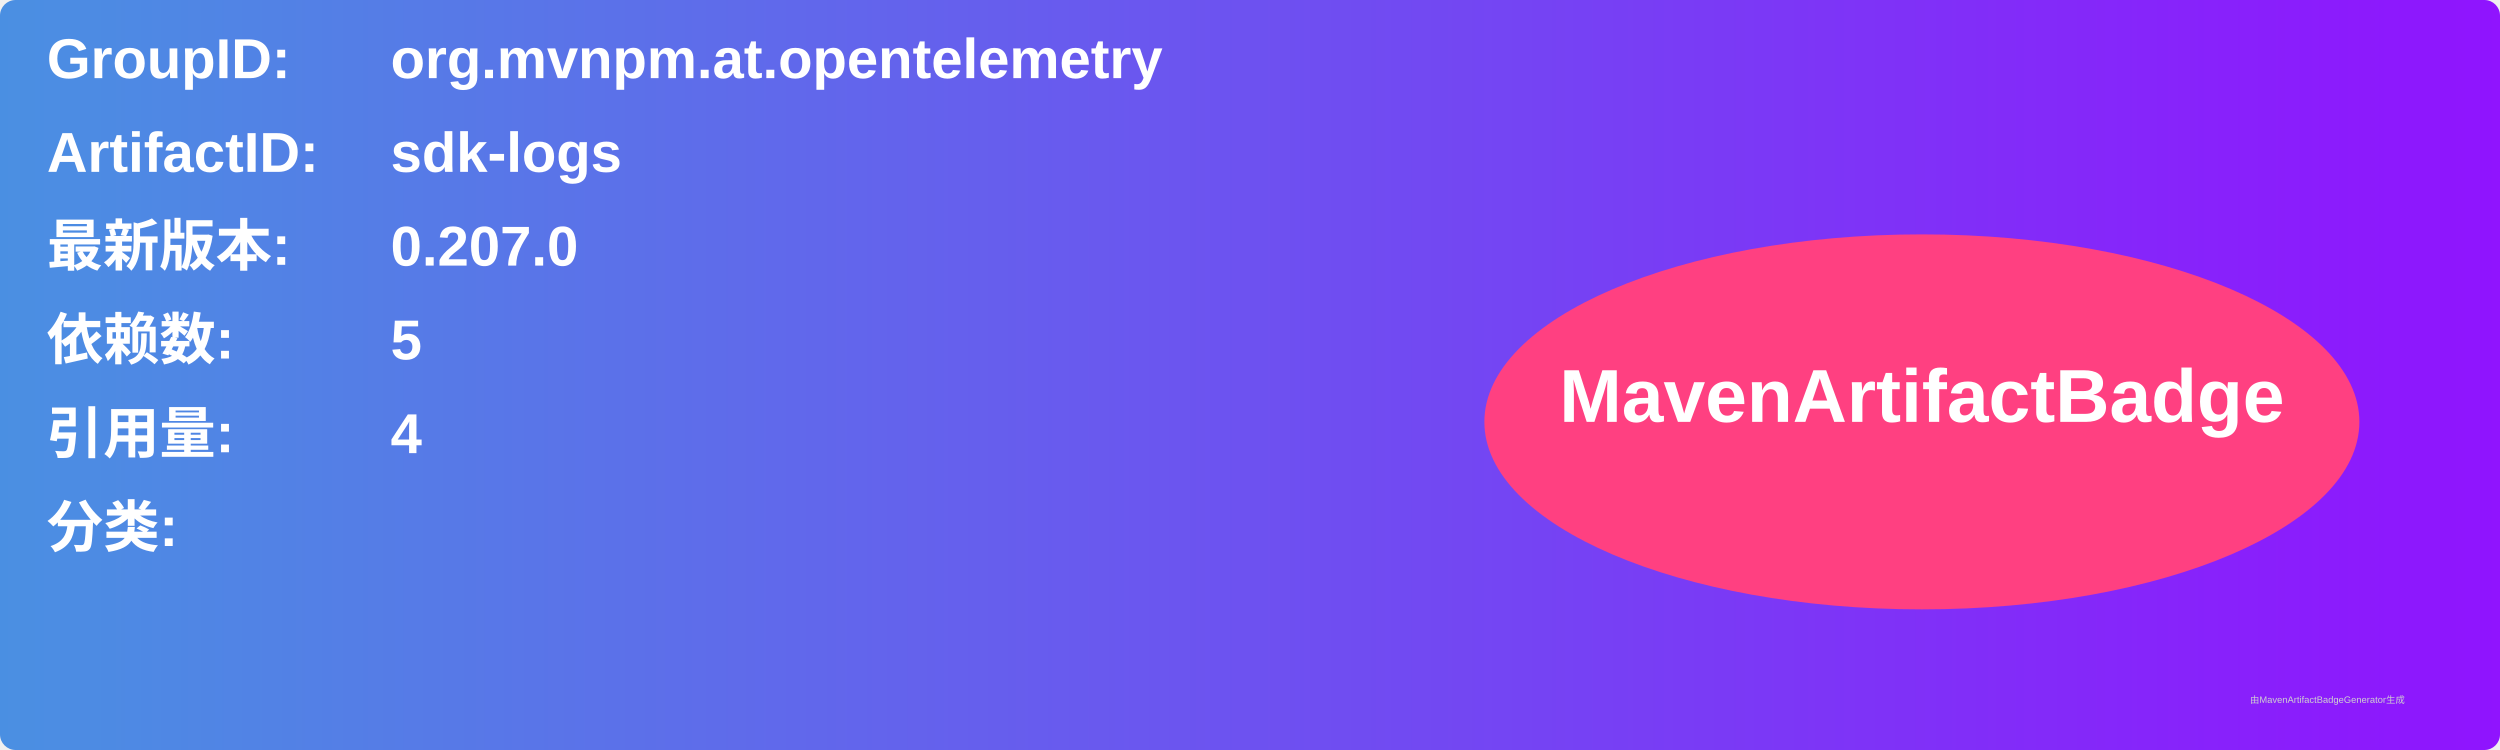
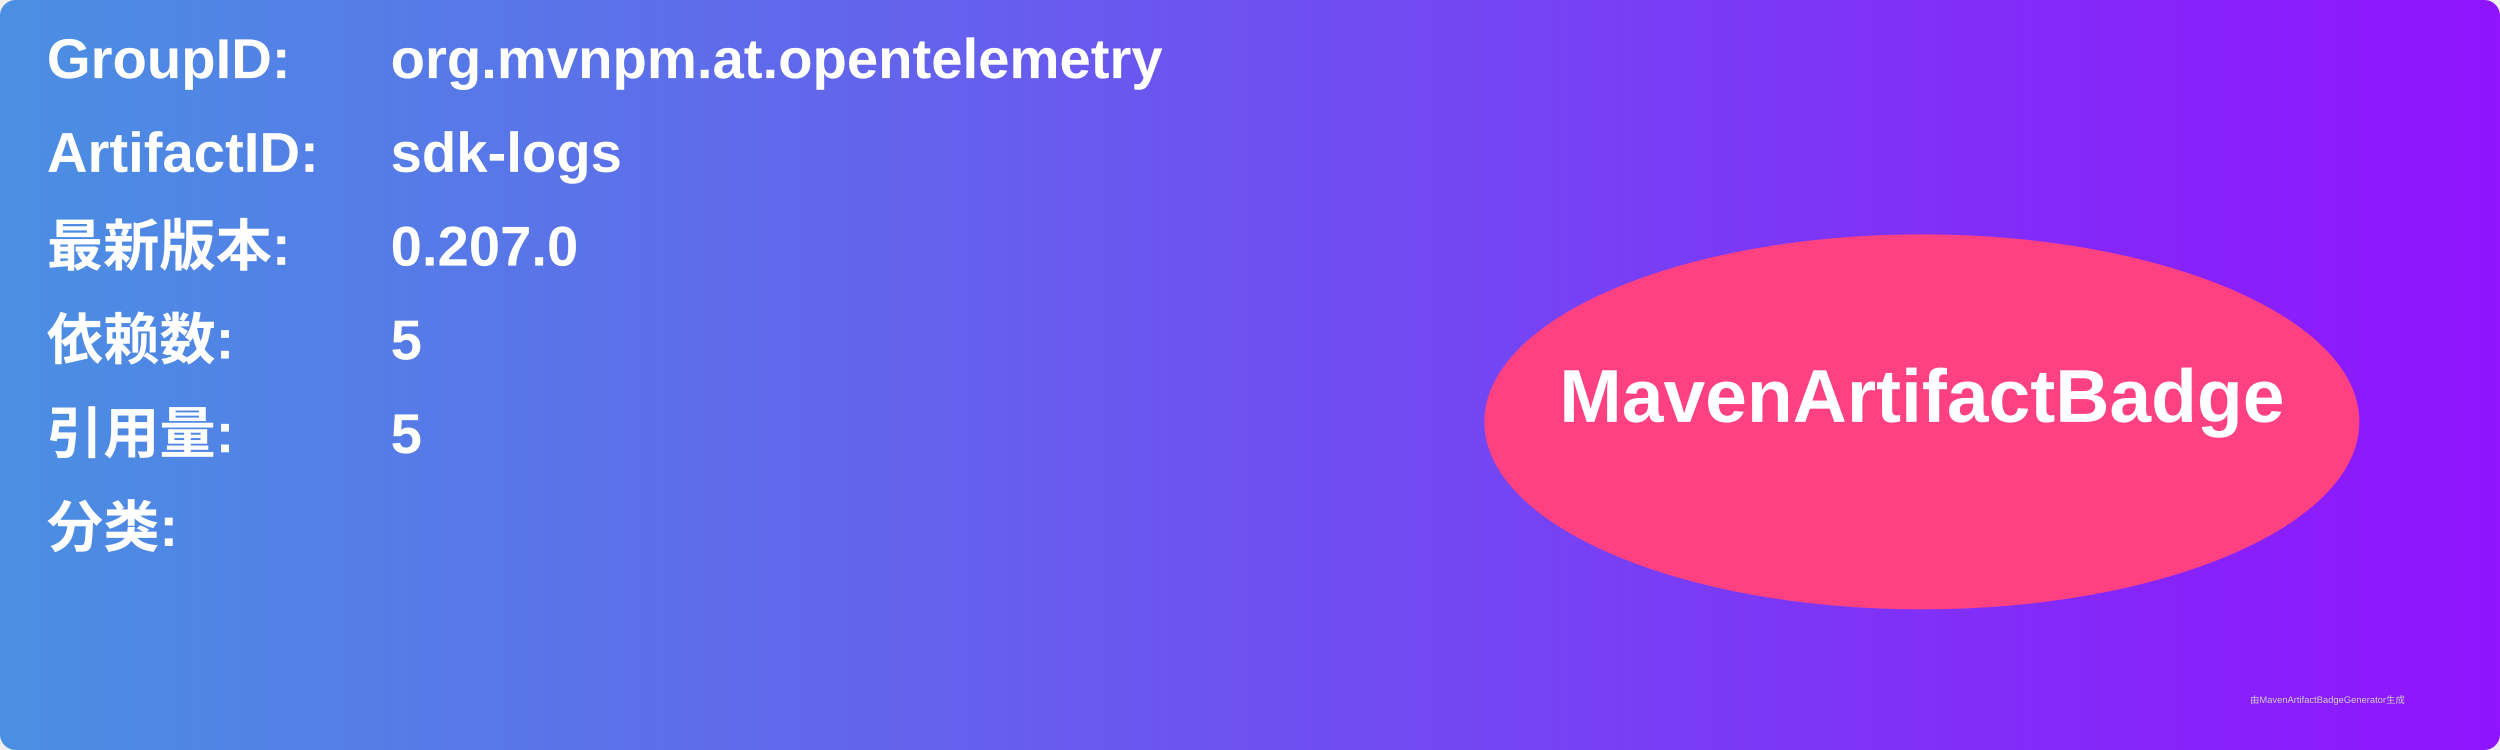
<svg xmlns="http://www.w3.org/2000/svg" width="800" height="240" viewBox="0 0 800 240">
  <linearGradient id="grad" x1="0%" y1="0%" x2="100%" y2="0%">
    <stop offset="0%" stop-color="#4a90e2" />
    <stop offset="100%" stop-color="#9013fe" />
  </linearGradient>
  <rect width="100%" height="100%" rx="5" ry="5" fill="url(#grad)" />
  <g transform="translate(15, 15)">
    <text x="0" y="10" font-family="Arial" font-size="18" fill="white" font-weight="bold" width="260">GroupID:</text>
    <text x="110" y="10" font-family="Arial" font-size="18" fill="white" font-weight="bold" width="460">org.mvnpm.at.opentelemetry</text>
    <text x="0" y="40" font-family="Arial" font-size="18" fill="white" font-weight="bold" width="260">ArtifactID:</text>
    <text x="110" y="40" font-family="Arial" font-size="18" fill="white" font-weight="bold" width="460">sdk-logs</text>
    <text x="0" y="70" font-family="Arial" font-size="18" fill="white" font-weight="bold">最新版本:</text>
    <text x="110" y="70" font-family="Arial" font-size="18" fill="white" font-weight="bold">
      <tspan font-weight="bold">0.207.0</tspan>
    </text>
    <text x="0" y="100" font-family="Arial" font-size="18" fill="white" font-weight="bold">依赖数: </text>
    <text x="110" y="100" font-family="Arial" font-size="18" fill="white">
      <tspan font-weight="bold">5</tspan>
    </text>
    <text x="0" y="130" font-family="Arial" font-size="18" fill="white" font-weight="bold">引用量: </text>
    <text x="110" y="130" font-family="Arial" font-size="18" fill="white">
-       <tspan font-weight="bold">4</tspan>
+       <tspan font-weight="bold">5</tspan>
    </text>
    <text x="0" y="160" font-family="Arial" font-size="18" fill="white" font-weight="bold">分类:</text>
    <text x="10" y="190" font-family="Arial" font-size="10" fill="white">
      <tspan font-weight="bold" />
    </text>
    <ellipse cx="600" cy="120" rx="140" ry="60" fill="#ff4081" />
    <text x="600" y="120" text-anchor="middle" font-family="Arial" font-size="24" fill="white" font-weight="bold">MavenArtifactBadge</text>
  </g>
  <text x="720" y="225" font-family="Arial" font-size="3" fill="#d0d0d0">由MavenArtifactBadgeGenerator生成</text>
</svg>
